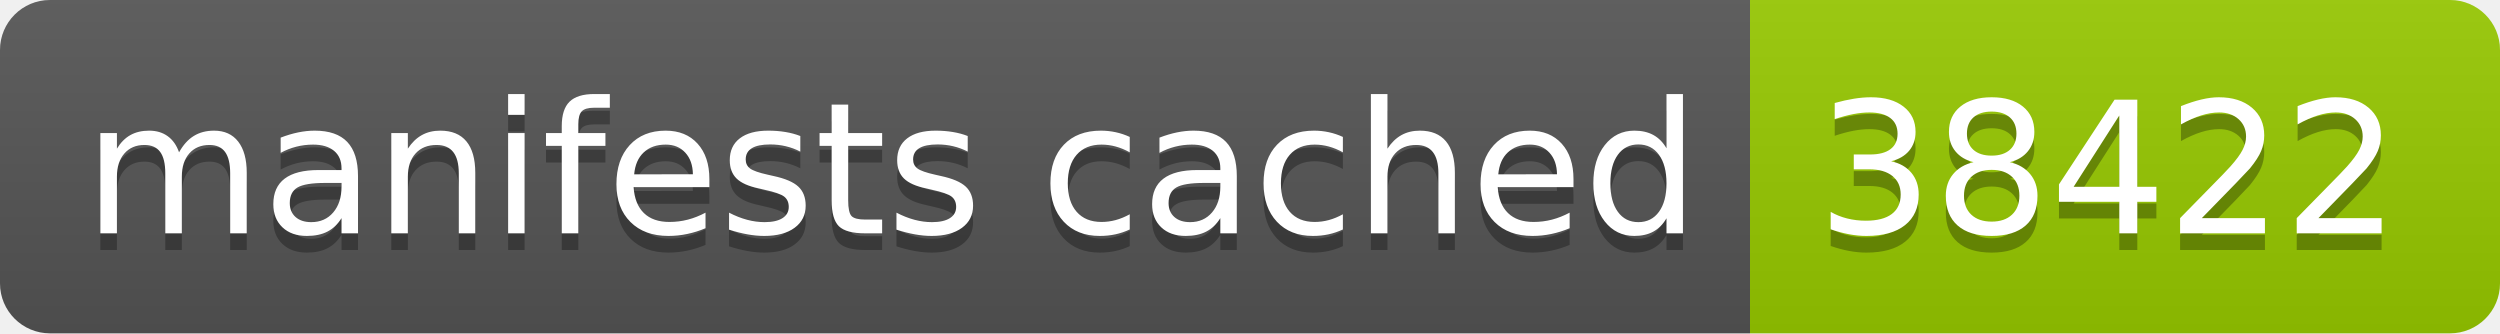
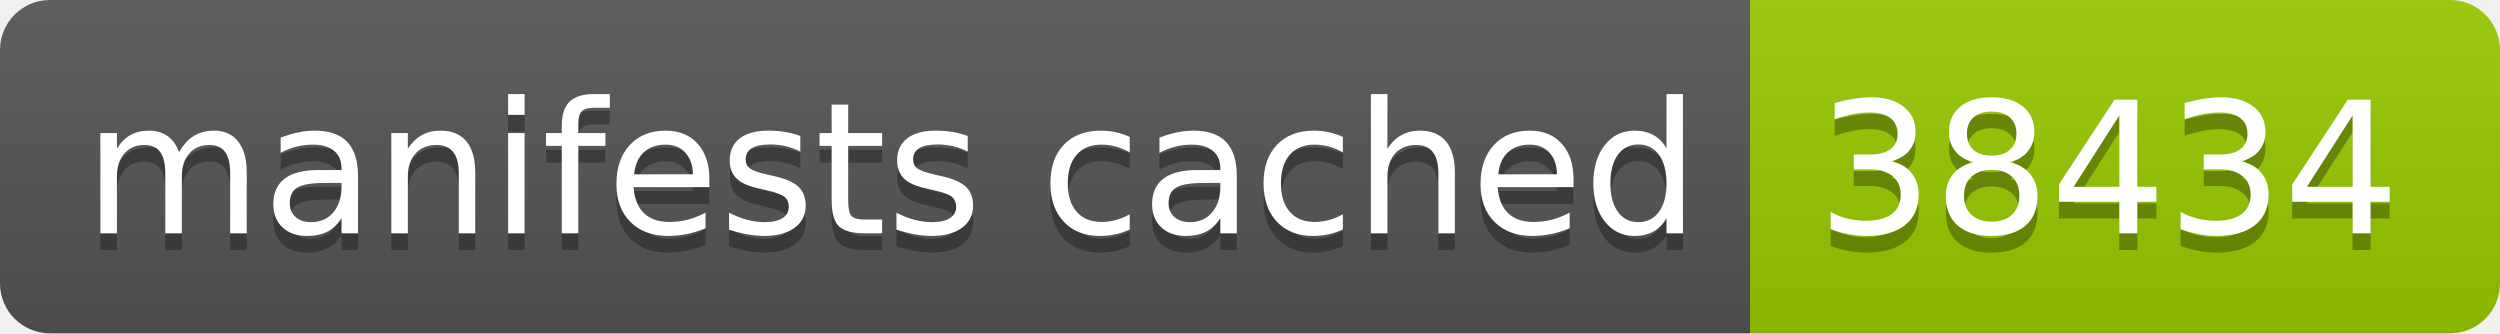
- <svg xmlns="http://www.w3.org/2000/svg" width="150" height="20" role="img" aria-label="manifests cached: 38422">
+ <svg xmlns="http://www.w3.org/2000/svg" width="150" height="20" role="img" aria-label="manifests cached: 38434">
  <linearGradient id="s" x2="0" y2="100%">
    <stop offset="0" stop-color="#bbb" stop-opacity=".1" />
    <stop offset="1" stop-opacity=".1" />
  </linearGradient>
  <clipPath id="r">
    <rect width="150" height="20" rx="3" fill="#fff" />
  </clipPath>
  <g clip-path="url(#r)">
    <rect width="105" height="20" fill="#555" />
    <rect x="105" width="45" height="20" fill="#97ca00" />
    <rect width="150" height="20" fill="url(#s)" />
  </g>
  <g fill="#fff" text-anchor="middle" font-family="Verdana,Geneva,DejaVu Sans,sans-serif" text-rendering="geometricPrecision" font-size="110">
    <text aria-hidden="true" x="535" y="150" fill="#010101" fill-opacity=".3" transform="scale(.1)" textLength="950">manifests cached</text>
    <text x="535" y="140" transform="scale(.1)" fill="#fff" textLength="950">manifests cached</text>
-     <text aria-hidden="true" x="1265" y="150" fill="#010101" fill-opacity=".3" transform="scale(.1)" textLength="350">38422</text>
-     <text x="1265" y="140" transform="scale(.1)" fill="#fff" textLength="350">38422</text>
+     <text aria-hidden="true" x="1265" y="150" fill="#010101" fill-opacity=".3" transform="scale(.1)" textLength="350">38434</text>
+     <text x="1265" y="140" transform="scale(.1)" fill="#fff" textLength="350">38434</text>
  </g>
</svg>
